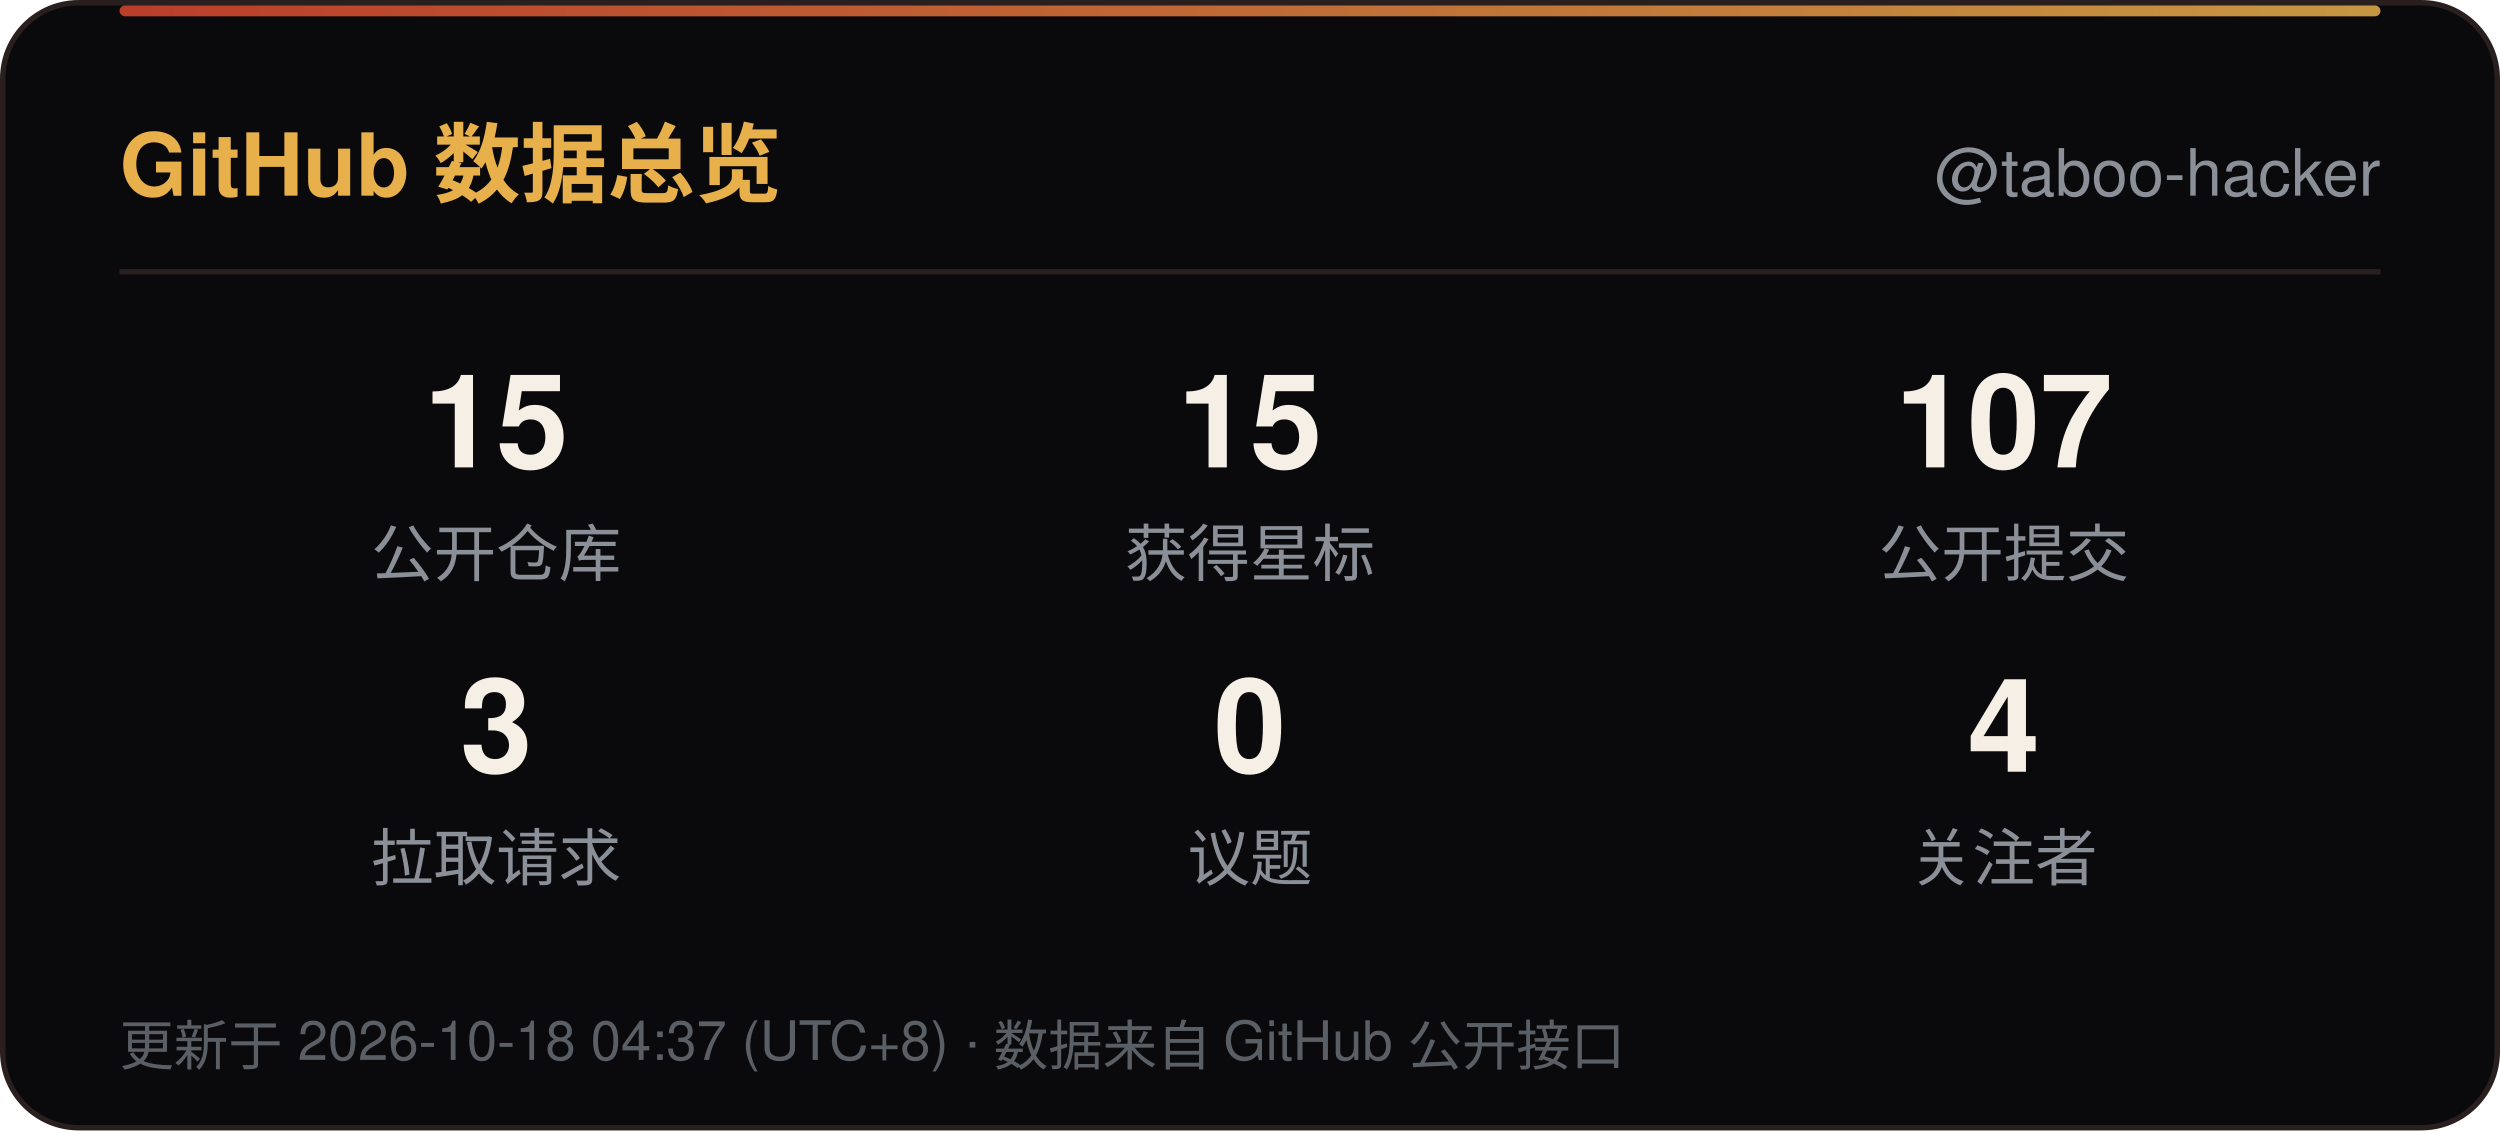
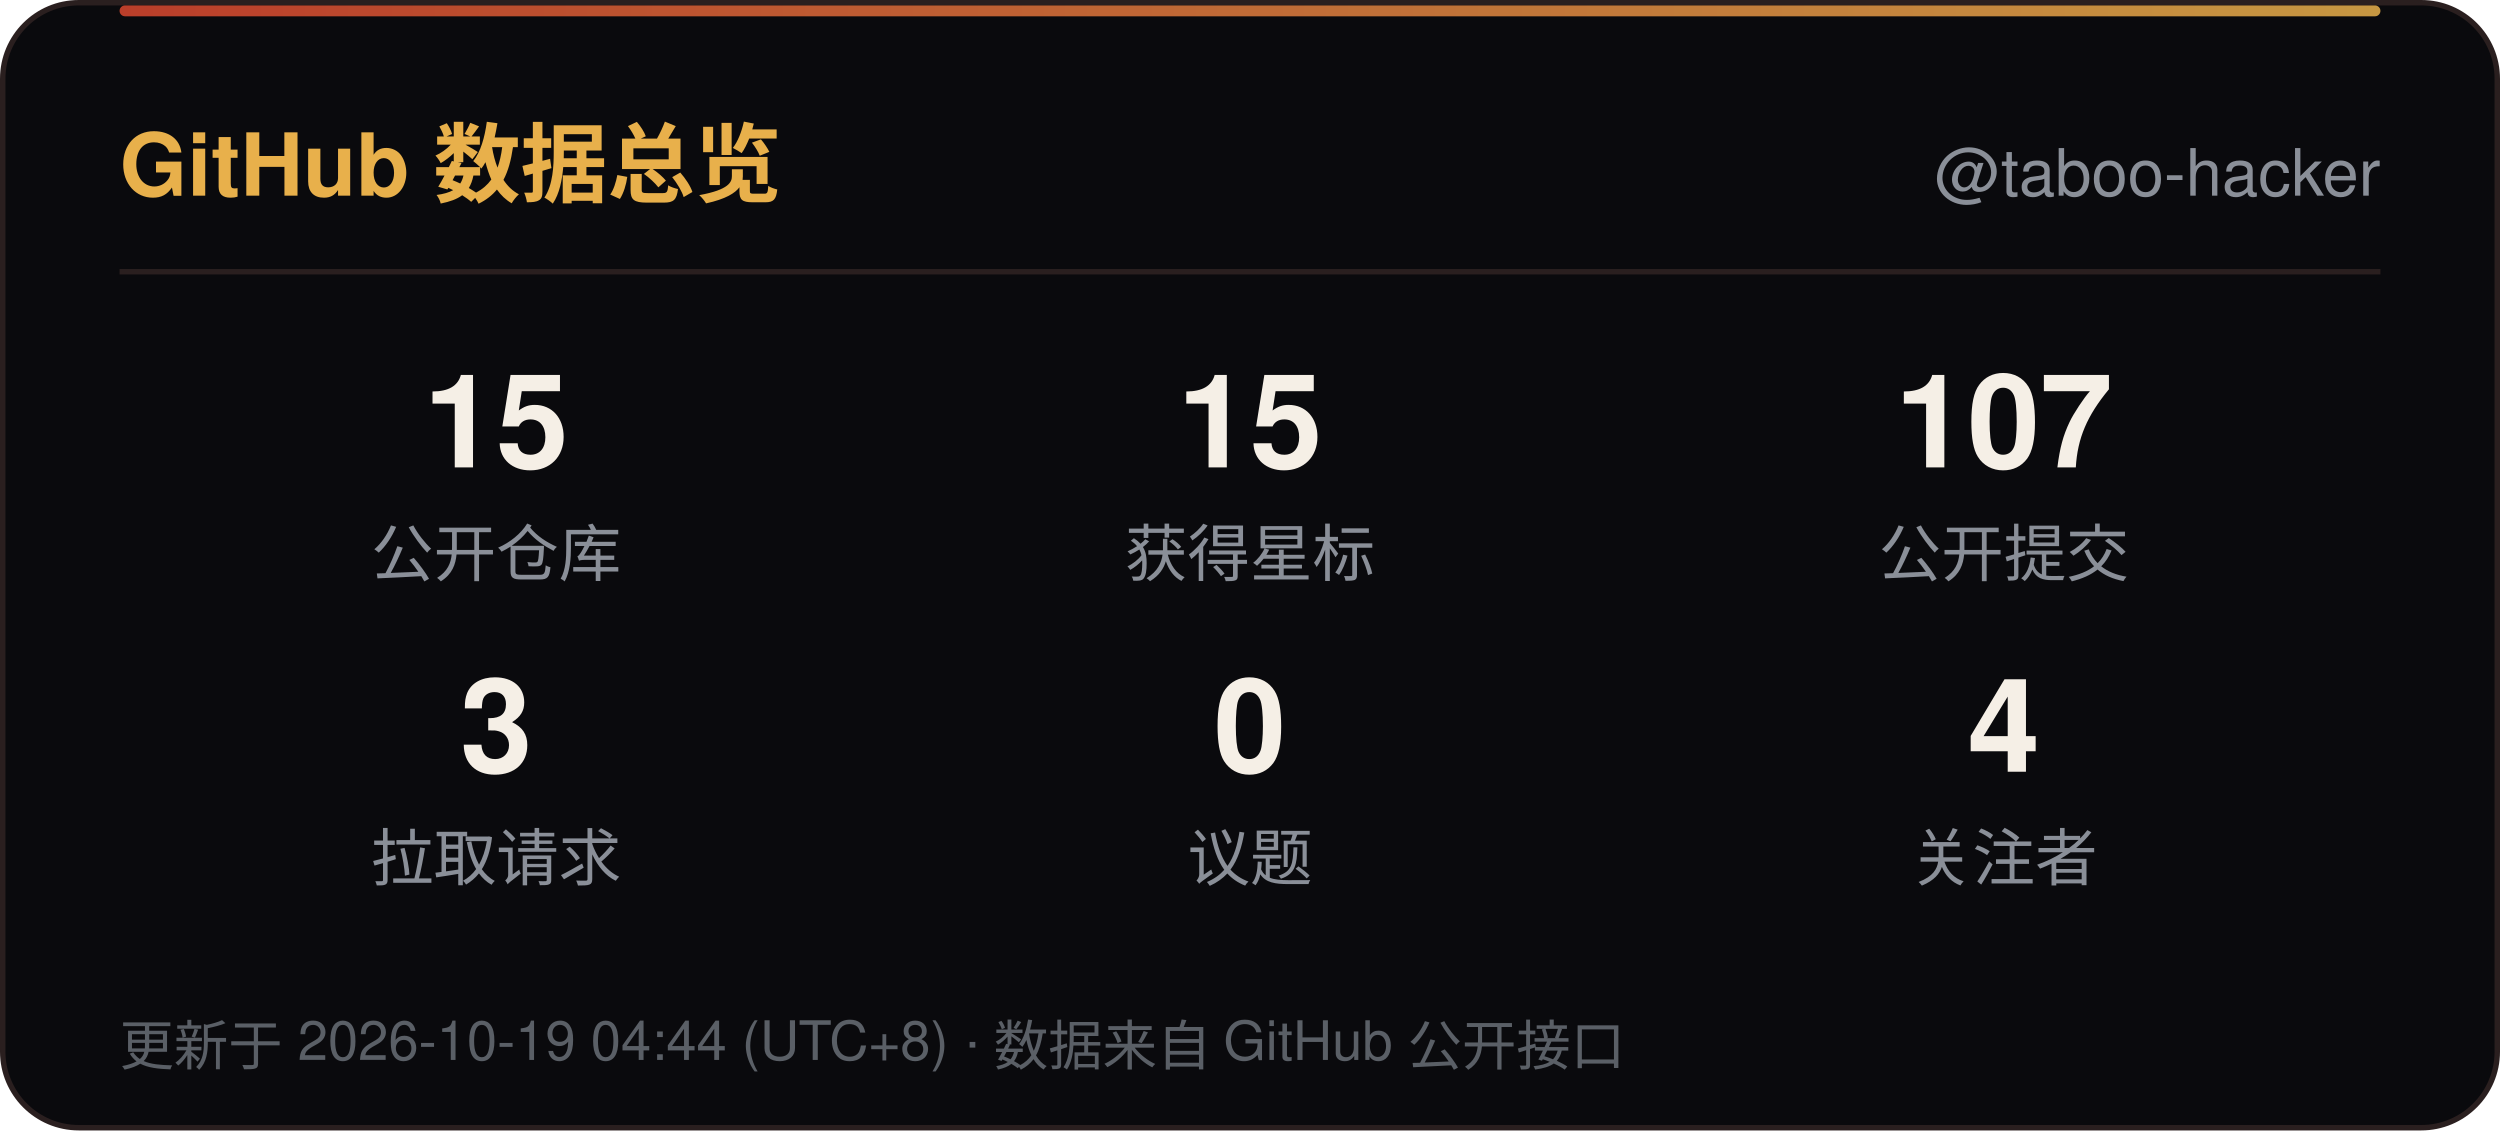
<svg xmlns="http://www.w3.org/2000/svg" width="460" height="208" viewBox="0 0 460 208" role="img" aria-label="GitHub 数据总览">
  <defs>
    <linearGradient id="line" x1="0" y1="0" x2="1" y2="0">
      <stop offset="0" stop-color="#D9482F" />
      <stop offset="1" stop-color="#E8B04B" />
    </linearGradient>
    <linearGradient id="sweep" x1="0" y1="0" x2="1" y2="0">
      <stop offset="0" stop-color="#E8B04B" stop-opacity="0" />
      <stop offset="0.5" stop-color="#E8B04B" stop-opacity="0.6" />
      <stop offset="1" stop-color="#E8B04B" stop-opacity="0" />
    </linearGradient>
  </defs>
  <rect x="0.5" y="0.5" width="459" height="207" rx="14" fill="#0A0A0D" stroke="#2A1F1F" />
  <rect x="22" y="1" width="416" height="2" rx="1" fill="url(#line)" opacity="0.85" />
  <rect x="-140" y="1" width="140" height="2.5" fill="url(#sweep)">
    <animate attributeName="x" values="-140;460" dur="6s" repeatCount="indefinite" />
  </rect>
  <text x="22" y="36" font-family="'Segoe UI',Ubuntu,'Microsoft YaHei','PingFang SC','Noto Sans SC',-apple-system,BlinkMacSystemFont,Helvetica,Arial,sans-serif" font-size="16" font-weight="700" fill="#E8B04B">GitHub 数据总览</text>
  <text x="438" y="36" text-anchor="end" font-family="'Segoe UI',Ubuntu,'Microsoft YaHei','PingFang SC','Noto Sans SC',-apple-system,BlinkMacSystemFont,Helvetica,Arial,sans-serif" font-size="12" fill="#8A8F98">@taboo-hacker</text>
  <line x1="22" y1="50" x2="438" y2="50" stroke="#2A1F1F" />
  <text x="91.3" y="86" text-anchor="middle" font-family="'Segoe UI',Ubuntu,'Microsoft YaHei','PingFang SC','Noto Sans SC',-apple-system,BlinkMacSystemFont,Helvetica,Arial,sans-serif" font-size="24" font-weight="700" fill="#F5EFE6">15</text>
  <text x="91.3" y="106" text-anchor="middle" font-family="'Segoe UI',Ubuntu,'Microsoft YaHei','PingFang SC','Noto Sans SC',-apple-system,BlinkMacSystemFont,Helvetica,Arial,sans-serif" font-size="11.5" fill="#8A8F98">公开仓库</text>
  <text x="230.0" y="86" text-anchor="middle" font-family="'Segoe UI',Ubuntu,'Microsoft YaHei','PingFang SC','Noto Sans SC',-apple-system,BlinkMacSystemFont,Helvetica,Arial,sans-serif" font-size="24" font-weight="700" fill="#F5EFE6">15</text>
  <text x="230.0" y="106" text-anchor="middle" font-family="'Segoe UI',Ubuntu,'Microsoft YaHei','PingFang SC','Noto Sans SC',-apple-system,BlinkMacSystemFont,Helvetica,Arial,sans-serif" font-size="11.5" fill="#8A8F98">获得星标</text>
  <text x="368.7" y="86" text-anchor="middle" font-family="'Segoe UI',Ubuntu,'Microsoft YaHei','PingFang SC','Noto Sans SC',-apple-system,BlinkMacSystemFont,Helvetica,Arial,sans-serif" font-size="24" font-weight="700" fill="#F5EFE6">107</text>
  <text x="368.7" y="106" text-anchor="middle" font-family="'Segoe UI',Ubuntu,'Microsoft YaHei','PingFang SC','Noto Sans SC',-apple-system,BlinkMacSystemFont,Helvetica,Arial,sans-serif" font-size="11.5" fill="#8A8F98">公开提交</text>
  <text x="91.3" y="142" text-anchor="middle" font-family="'Segoe UI',Ubuntu,'Microsoft YaHei','PingFang SC','Noto Sans SC',-apple-system,BlinkMacSystemFont,Helvetica,Arial,sans-serif" font-size="24" font-weight="700" fill="#F5EFE6">3</text>
  <text x="91.3" y="162" text-anchor="middle" font-family="'Segoe UI',Ubuntu,'Microsoft YaHei','PingFang SC','Noto Sans SC',-apple-system,BlinkMacSystemFont,Helvetica,Arial,sans-serif" font-size="11.5" fill="#8A8F98">拉取请求</text>
  <text x="230.0" y="142" text-anchor="middle" font-family="'Segoe UI',Ubuntu,'Microsoft YaHei','PingFang SC','Noto Sans SC',-apple-system,BlinkMacSystemFont,Helvetica,Arial,sans-serif" font-size="24" font-weight="700" fill="#F5EFE6">0</text>
  <text x="230.0" y="162" text-anchor="middle" font-family="'Segoe UI',Ubuntu,'Microsoft YaHei','PingFang SC','Noto Sans SC',-apple-system,BlinkMacSystemFont,Helvetica,Arial,sans-serif" font-size="11.5" fill="#8A8F98">议题</text>
  <text x="368.7" y="142" text-anchor="middle" font-family="'Segoe UI',Ubuntu,'Microsoft YaHei','PingFang SC','Noto Sans SC',-apple-system,BlinkMacSystemFont,Helvetica,Arial,sans-serif" font-size="24" font-weight="700" fill="#F5EFE6">4</text>
  <text x="368.7" y="162" text-anchor="middle" font-family="'Segoe UI',Ubuntu,'Microsoft YaHei','PingFang SC','Noto Sans SC',-apple-system,BlinkMacSystemFont,Helvetica,Arial,sans-serif" font-size="11.5" fill="#8A8F98">关注者</text>
-   <text x="22" y="196" font-family="'Segoe UI',Ubuntu,'Microsoft YaHei','PingFang SC','Noto Sans SC',-apple-system,BlinkMacSystemFont,Helvetica,Arial,sans-serif" font-size="10" fill="#5A5F66">更新于 2026-10-18 04:37 (UTC+8) · 数据来自 GitHub 公开接口</text>
+   <text x="22" y="196" font-family="'Segoe UI',Ubuntu,'Microsoft YaHei','PingFang SC','Noto Sans SC',-apple-system,BlinkMacSystemFont,Helvetica,Arial,sans-serif" font-size="10" fill="#5A5F66">更新于 2026-10-19 04:44 (UTC+8) · 数据来自 GitHub 公开接口</text>
</svg>
